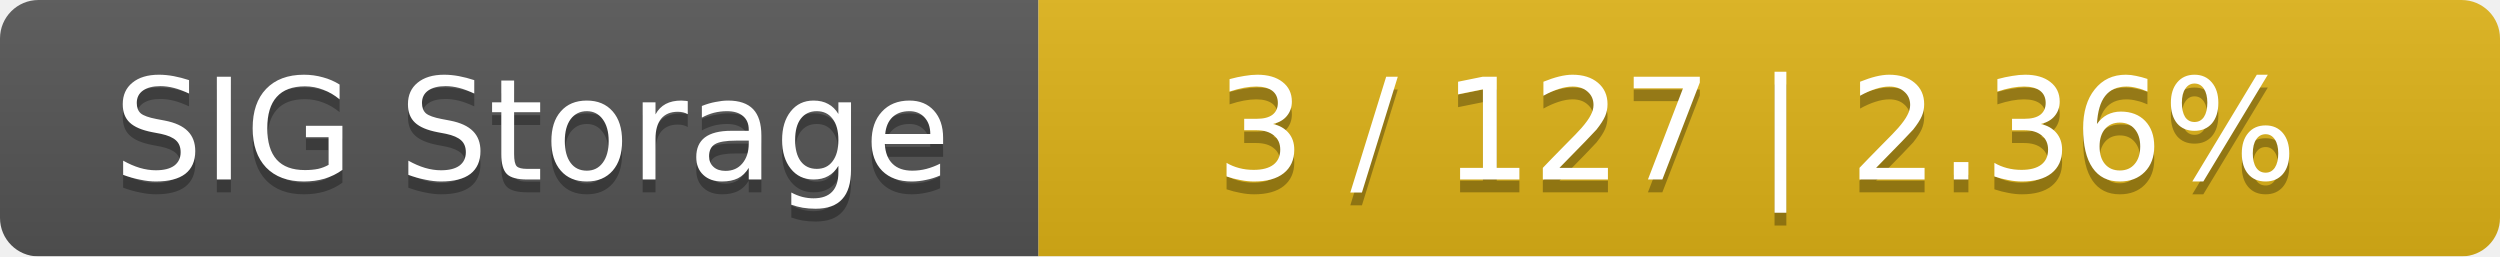
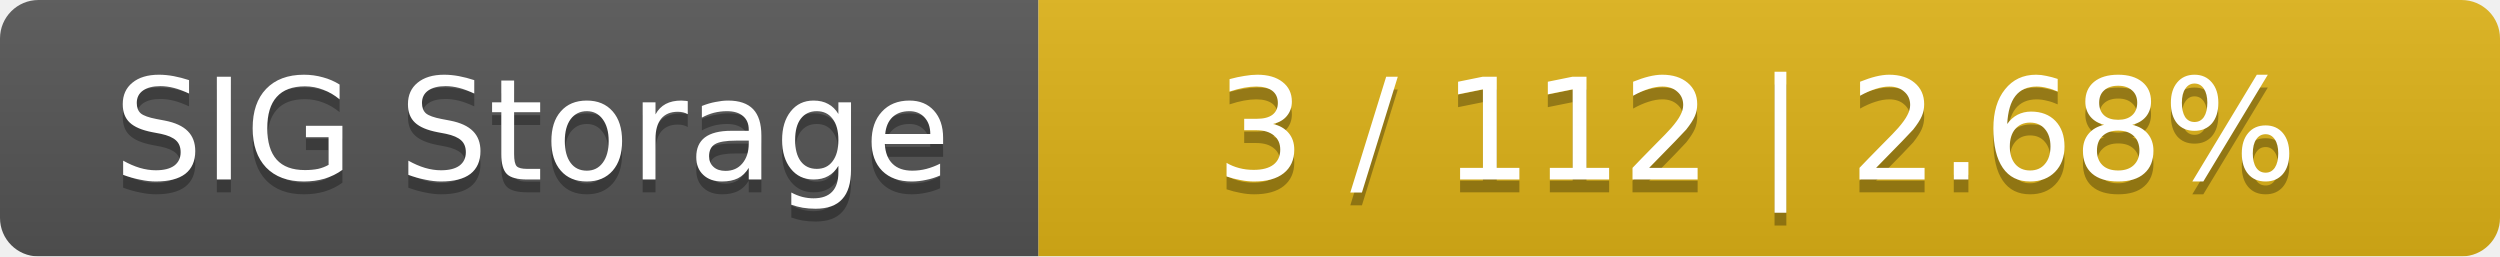
<svg xmlns="http://www.w3.org/2000/svg" width="195" height="20">
  <linearGradient id="smooth" x2="0" y2="100%">
    <stop offset="0" stop-color="#bbb" stop-opacity=".1" />
    <stop offset="1" stop-opacity=".1" />
  </linearGradient>
  <mask id="round">
    <rect width="195" height="20" rx="3" fill="#fff" />
  </mask>
  <g mask="url(#round)">
    <rect width="81" height="20" fill="#555" />
    <rect x="81" width="114" height="20" fill="#dfb317" />
    <rect width="195" height="20" fill="url(#smooth)" />
  </g>
  <g fill="#fff" text-anchor="middle" font-family="DejaVu Sans,Verdana,Geneva,sans-serif" font-size="11">
    <text x="41.5" y="15" fill="#010101" fill-opacity=".3">SIG Storage</text>
    <text x="41.5" y="14">SIG Storage</text>
-     <text x="137" y="15" fill="#010101" fill-opacity=".3">3 / 127    |    2.36%</text>
-     <text x="137" y="14">3 / 127    |    2.36%</text>
+     <text x="137" y="15" fill="#010101" fill-opacity=".3">3 / 112    |    2.68%</text>
+     <text x="137" y="14">3 / 112    |    2.68%</text>
  </g>
</svg>
